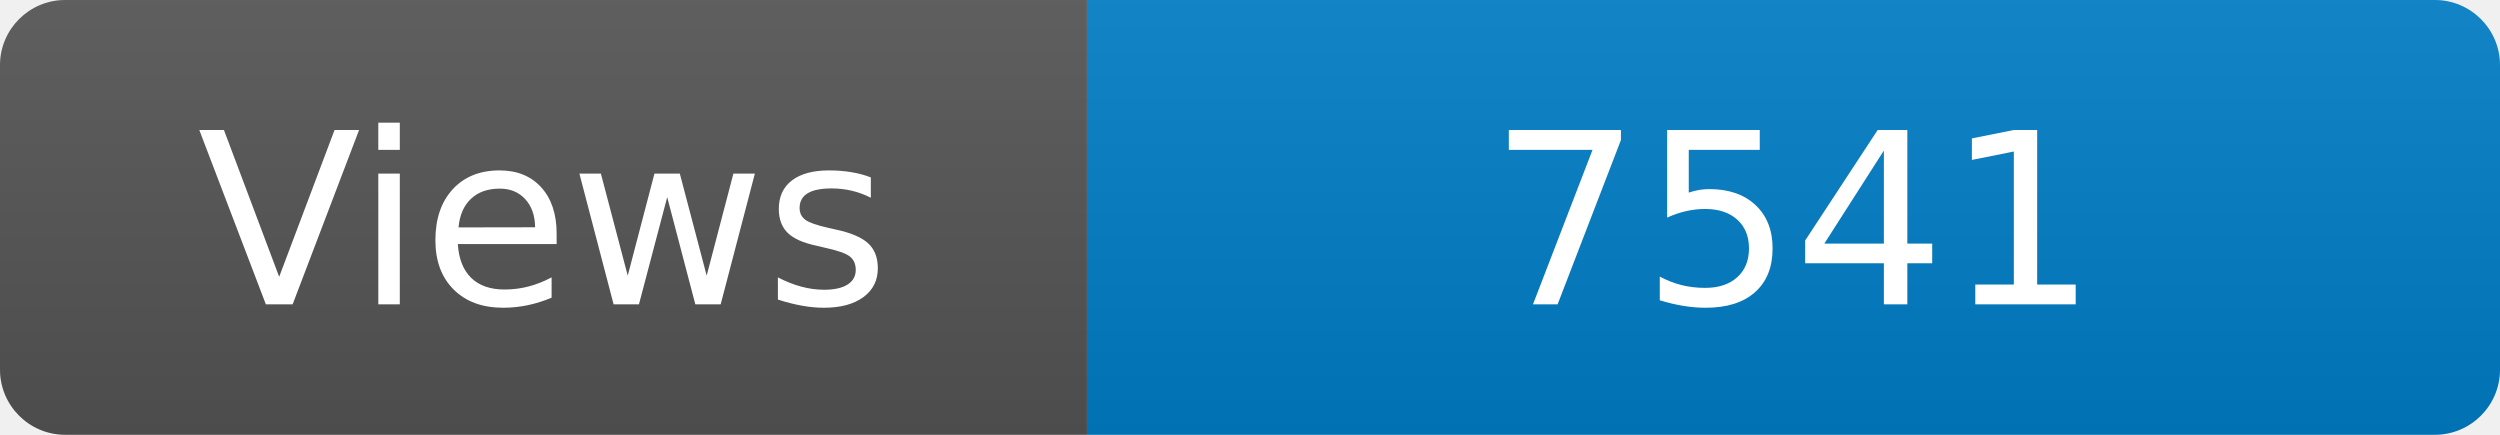
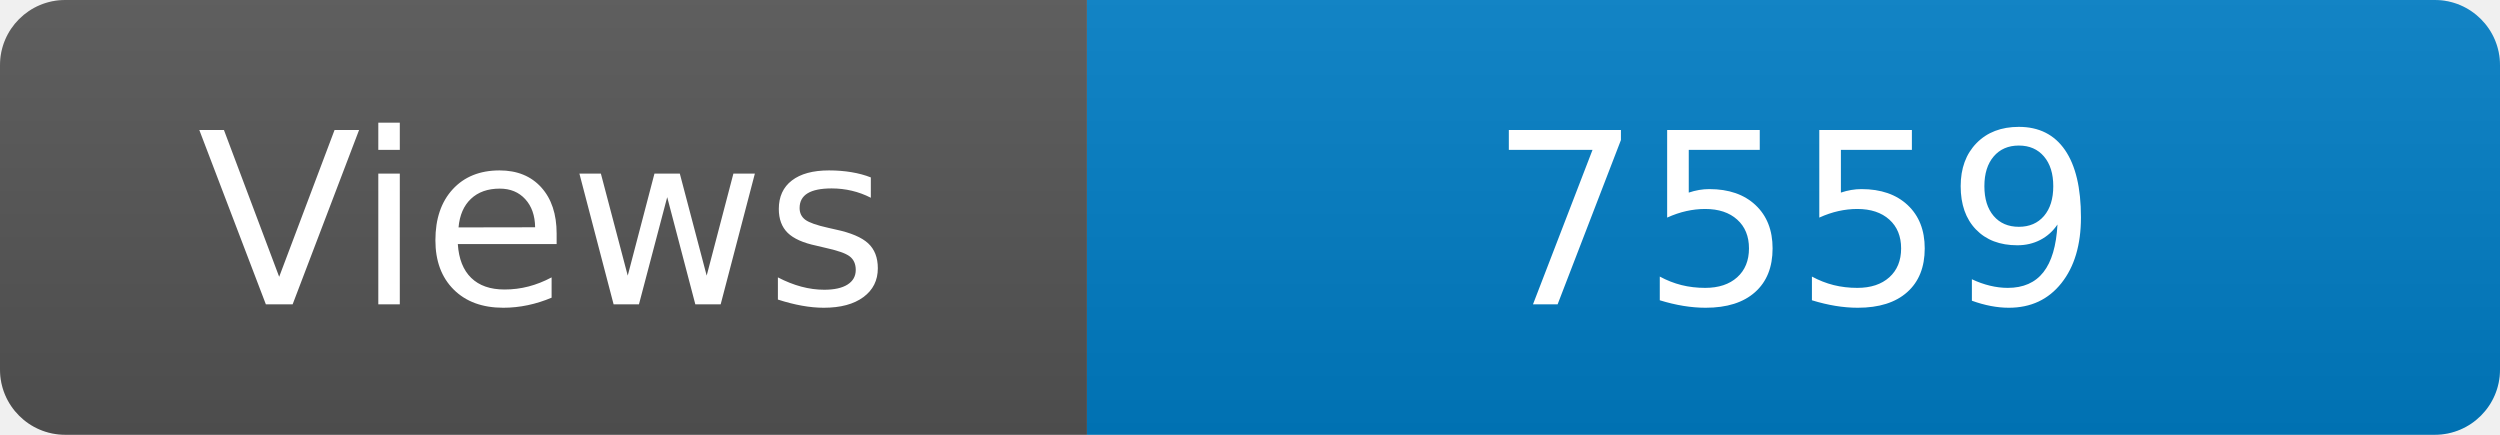
<svg xmlns="http://www.w3.org/2000/svg" width="115" height="20" role="img" aria-label="Maintained?: yes">
  <linearGradient id="s" x2="0" y2="100%">
    <stop offset="0" stop-color="#bbb" stop-opacity=".1" />
    <stop offset="1" stop-opacity=".1" />
  </linearGradient>
  <clipPath id="r">
    <rect width="115" height="20" rx="3" fill="#fff" />
  </clipPath>
  <g clip-path="url(#r)">
    <rect width="50" height="20" fill="#555" />
    <rect x="50" width="160" height="20" fill="#007ec6" />
    <rect width="115" height="20" fill="url(#s)" />
  </g>
  <g fill="#fff" text-anchor="middle" font-family="Verdana,Geneva,DejaVu Sans,sans-serif" font-size="110">
    <text x="250" y="140" transform="scale(.1)" fill="#fff">Views</text>
-     <text x="825" y="140" transform="scale(.1)" fill="#fff">7541</text>
+     <text x="825" y="140" transform="scale(.1)" fill="#fff">7559</text>
  </g>
</svg>
